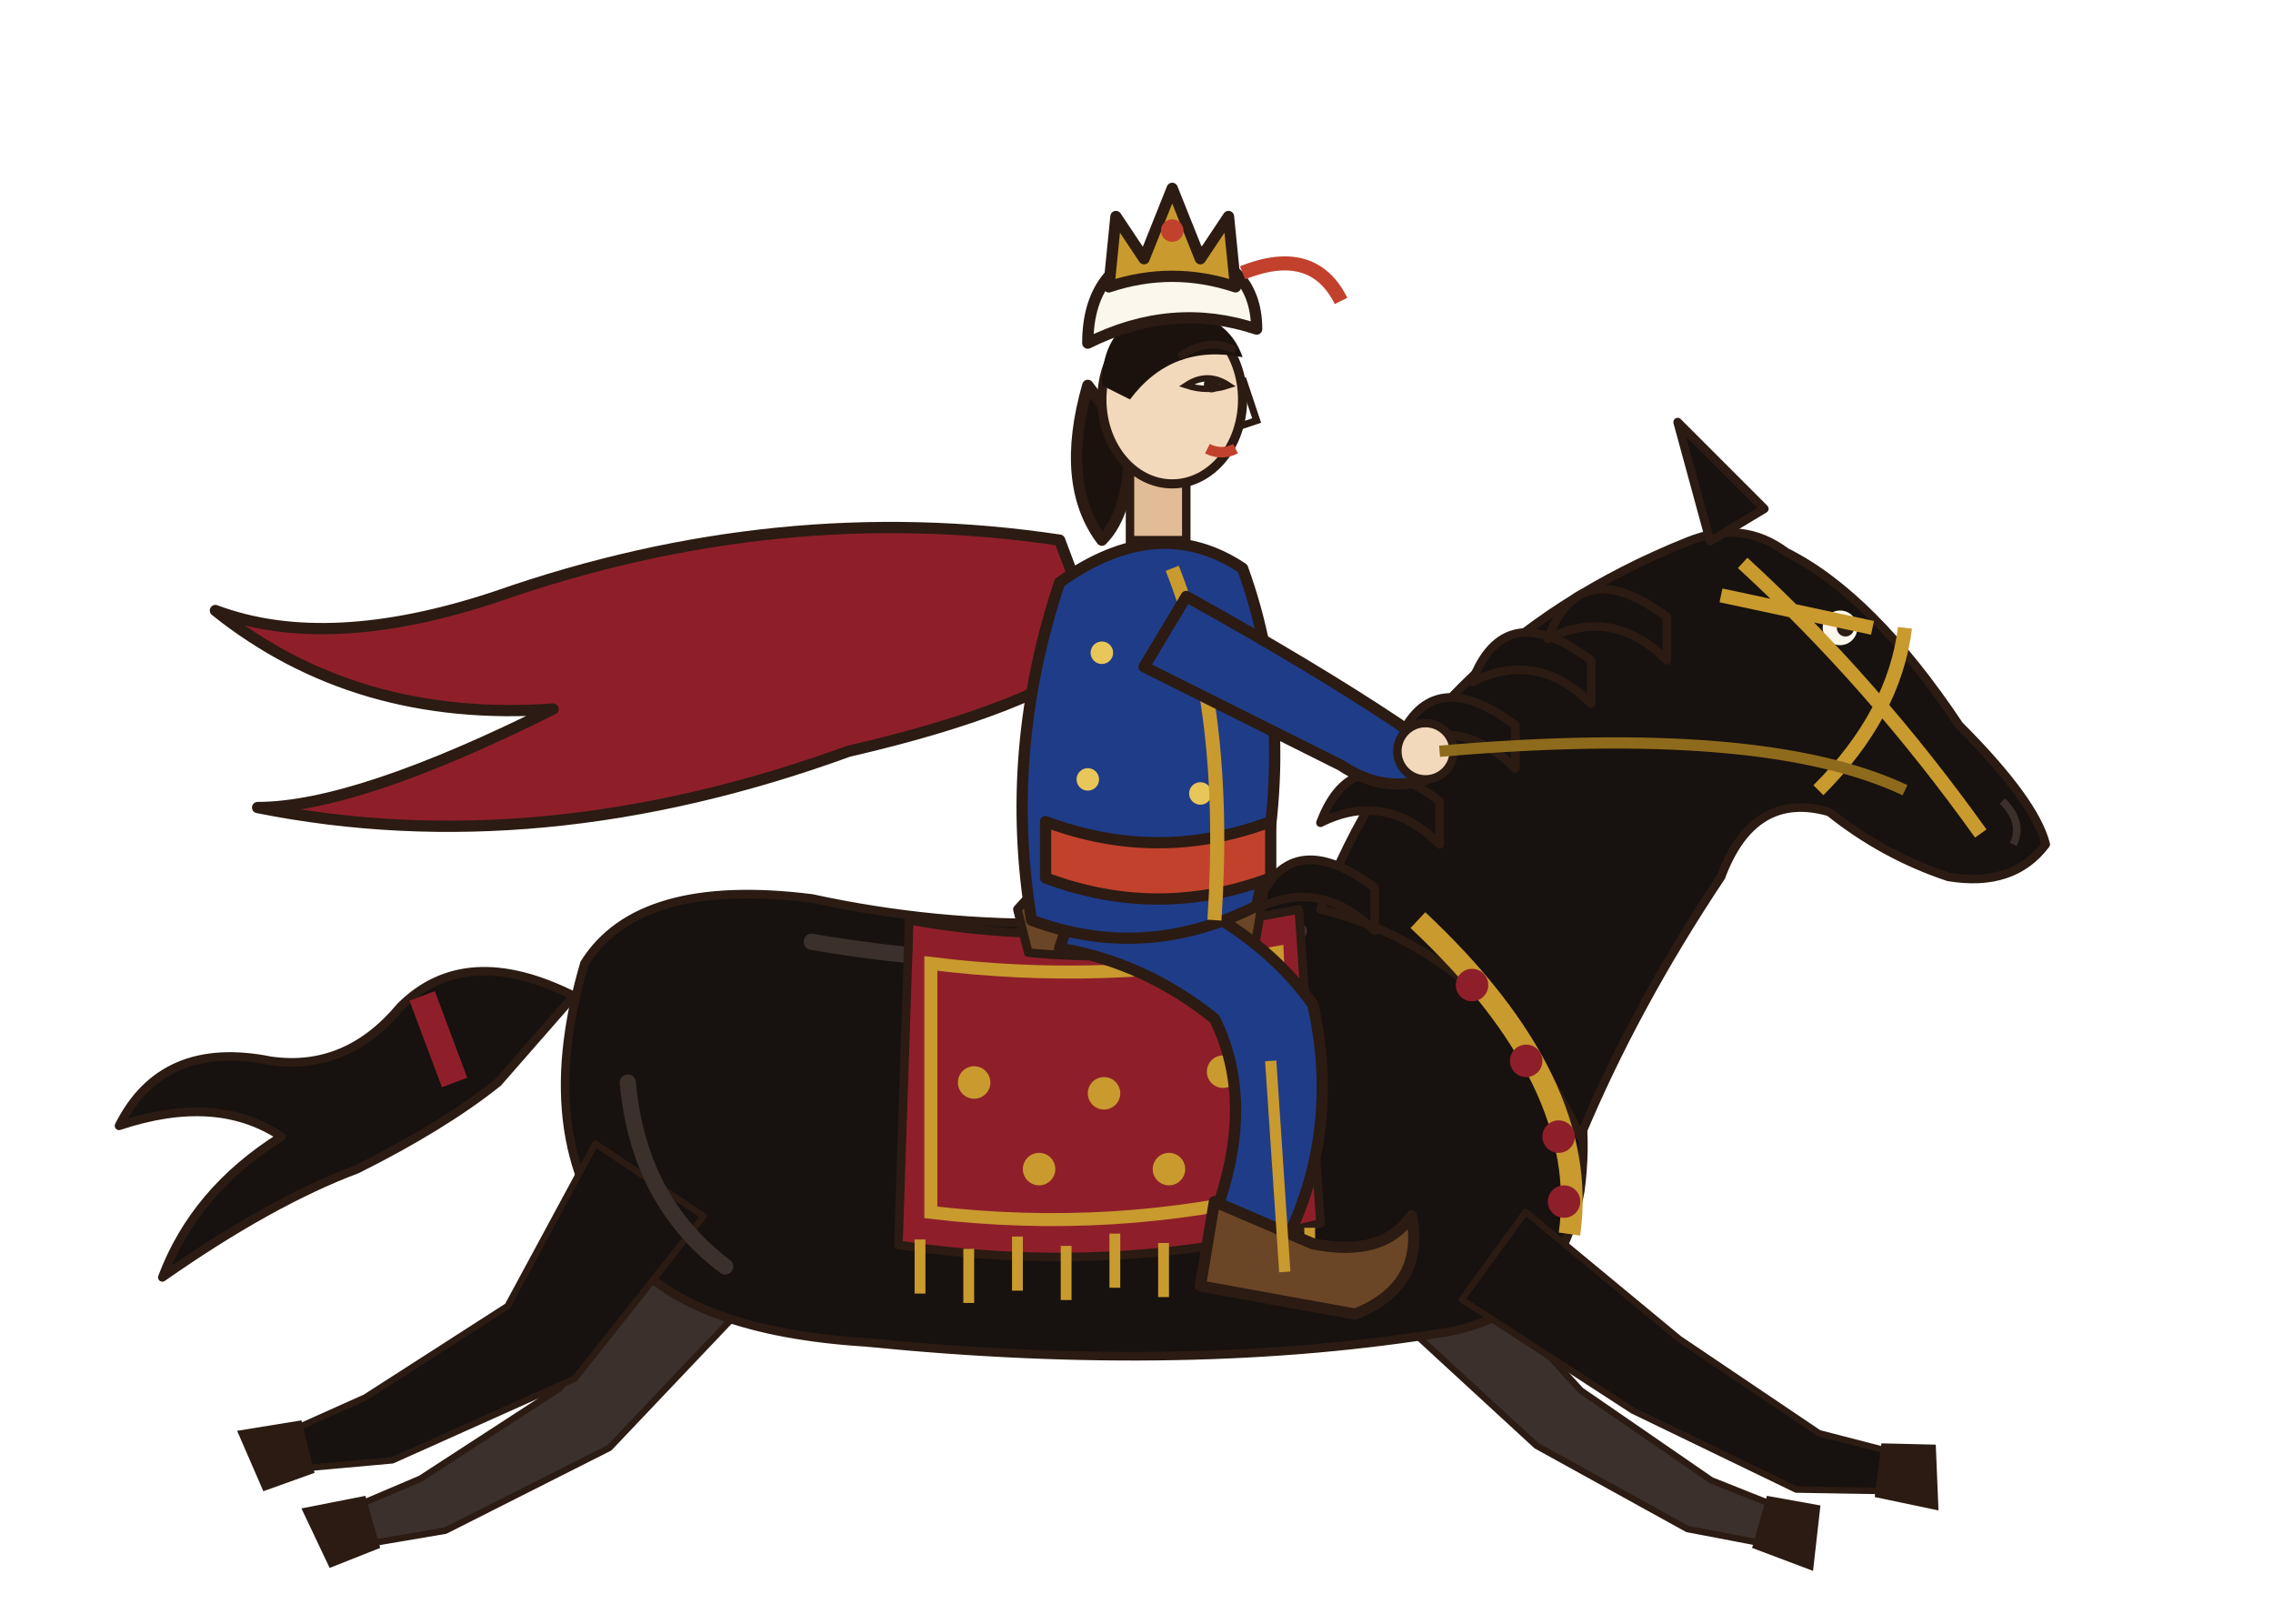
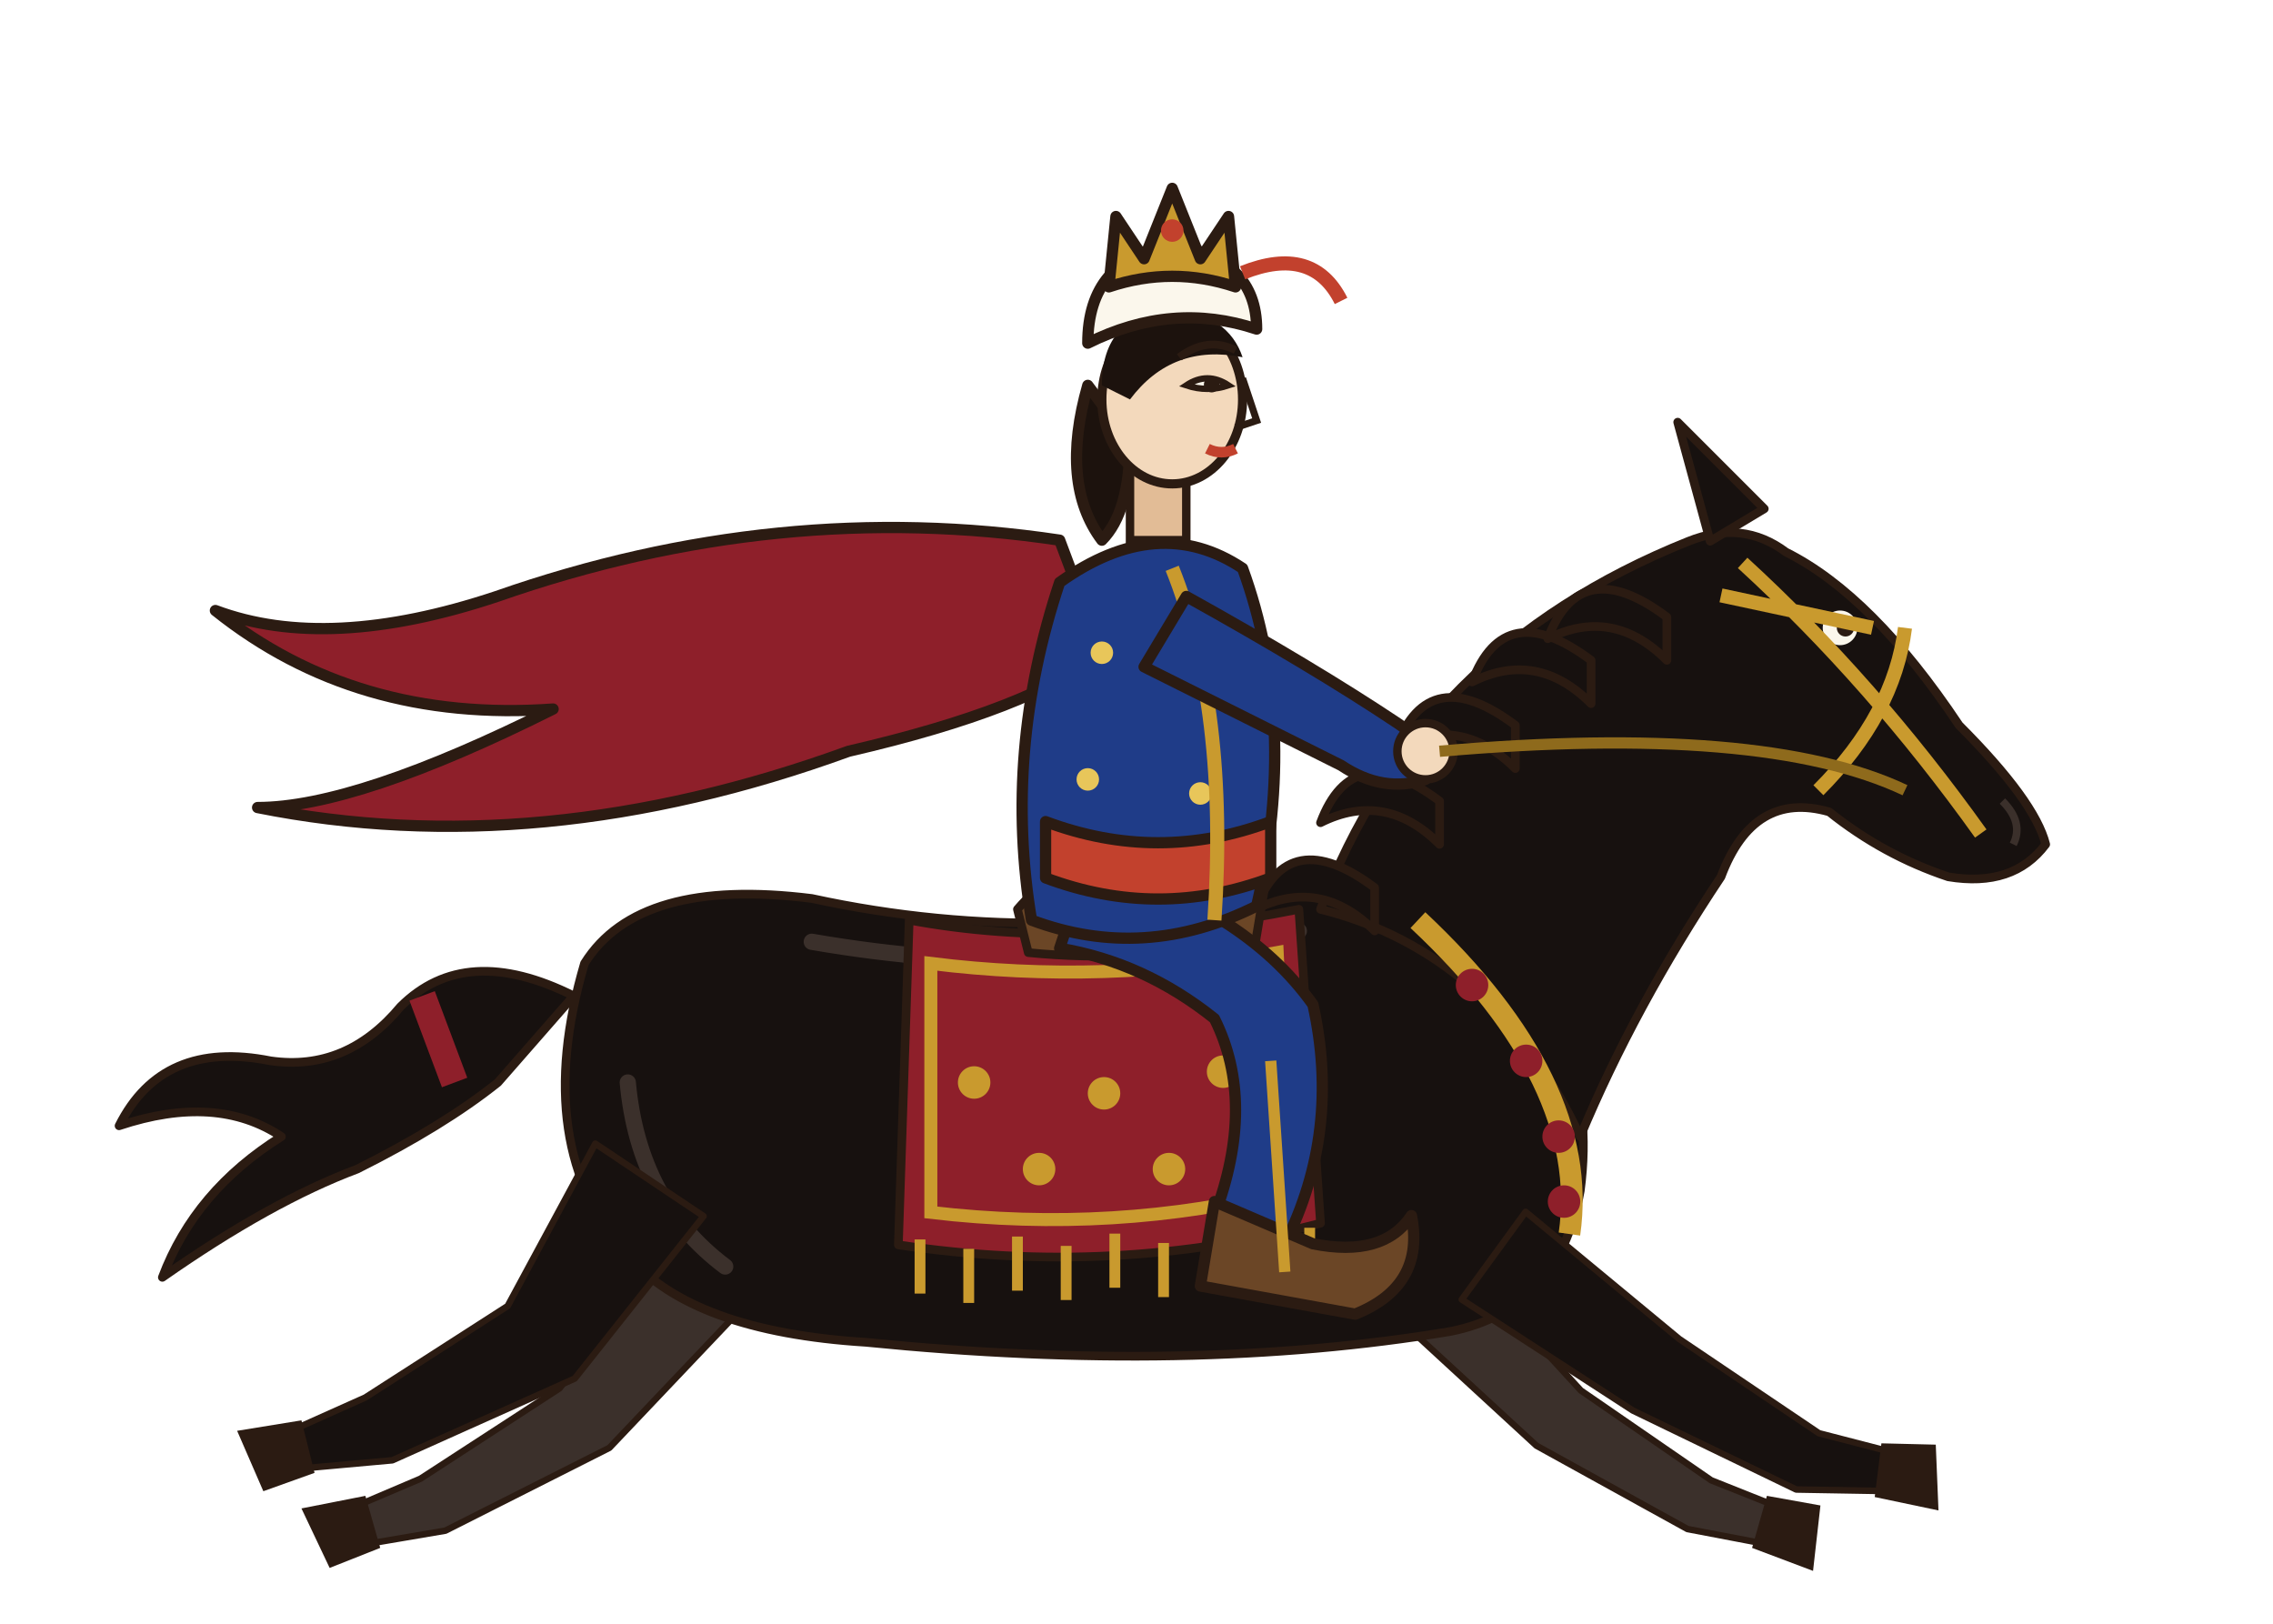
<svg xmlns="http://www.w3.org/2000/svg" viewBox="0 0 588 420" width="588" height="420">
  <defs />
  <g transform="scale(1.4) translate(0 50)">
    <path d="M256.3 191.7 L283.9 217.1 L311.8 232.5 L327.0 235.4 L329.0 228.6 L316.2 223.5 L292.1 206.9 L267.7 180.3 Z" fill="#3B302B" stroke="#2B1B12" stroke-width="1.2" stroke-linejoin="round" />
    <g transform="translate(328.0,232.0) rotate(15.9)">
      <path d="M-3 -5 L7 -6 L9 6 L-3 5 Z" fill="#2B1B12" />
    </g>
    <path d="M125.2 178.1 L103.4 206.5 L77.7 223.2 L65.0 228.6 L67.0 235.4 L82.3 232.8 L112.6 217.5 L138.8 189.9 Z" fill="#3B302B" stroke="#2B1B12" stroke-width="1.2" stroke-linejoin="round" />
    <g transform="translate(66.0,232.0) rotate(164.1)">
      <path d="M-3 -5 L7 -6 L9 6 L-3 5 Z" fill="#2B1B12" />
    </g>
    <path d="M106 134 Q86 124 74 136 Q64 148 50 146 Q30 142 22 158 Q40 152 52 160 Q36 170 30 186 Q50 172 66 166 Q82 158 92 150 Z" fill="#17110F" stroke="#2B1B12" stroke-width="1.6" stroke-linejoin="round" stroke-linecap="round" />
    <path d="M78 134 L84 150" stroke="#8E1F2A" stroke-width="5" />
    <path d="M108 128 Q118 112 150 116 Q196 126 244 114 Q262 112 272 122 Q296 140 292 170 Q288 192 268 196 Q220 204 160 198 Q128 196 116 182 Q98 162 108 128 Z" fill="#17110F" stroke="#2B1B12" stroke-width="1.6" stroke-linejoin="round" stroke-linecap="round" />
    <path d="M244 118 Q262 70 312 50 Q322 46 330 52 Q346 60 362 84 Q376 98 378 106 Q372 114 360 112 Q348 108 338 100 Q324 96 318 112 Q302 136 292 160 Q276 126 244 118 Z" fill="#17110F" stroke="#2B1B12" stroke-width="1.6" stroke-linejoin="round" stroke-linecap="round" />
    <path d="M316 50 L310 28 L326 44 Z" fill="#17110F" stroke="#2B1B12" stroke-width="1.6" stroke-linejoin="round" stroke-linecap="round" />
    <circle cx="340" cy="66" r="3.2" fill="#FBF7EC" />
    <circle cx="341" cy="66" r="1.6" fill="#2B1B12" />
    <path d="M370 98 Q374 102 372 106" fill="none" stroke="#3B302B" stroke-width="1.4" />
    <path d="M254 114 Q238 102 232 118 Q244 112 254 122 Z" fill="#17110F" stroke="#2B1B12" stroke-width="1.6" stroke-linejoin="round" stroke-linecap="round" />
    <path d="M266 98 Q250 86 244 102 Q256 96 266 106 Z" fill="#17110F" stroke="#2B1B12" stroke-width="1.6" stroke-linejoin="round" stroke-linecap="round" />
    <path d="M280 84 Q264 72 258 88 Q270 82 280 92 Z" fill="#17110F" stroke="#2B1B12" stroke-width="1.6" stroke-linejoin="round" stroke-linecap="round" />
    <path d="M294 72 Q278 60 272 76 Q284 70 294 80 Z" fill="#17110F" stroke="#2B1B12" stroke-width="1.6" stroke-linejoin="round" stroke-linecap="round" />
    <path d="M308 64 Q292 52 286 68 Q298 62 308 72 Z" fill="#17110F" stroke="#2B1B12" stroke-width="1.6" stroke-linejoin="round" stroke-linecap="round" />
-     <path d="M270.1 190.1 L301.7 210.6 L331.9 225.2 L349.6 225.5 L350.4 218.5 L336.1 214.8 L310.3 197.4 L281.9 173.9 Z" fill="#17110F" stroke="#2B1B12" stroke-width="1.2" stroke-linejoin="round" />
-     <g transform="translate(350.0,222.0) rotate(7.1)">
-       <path d="M-3 -5 L7 -6 L9 6 L-3 5 Z" fill="#2B1B12" />
-     </g>
-     <path d="M110.0 161.3 L93.8 191.3 L67.5 208.2 L53.2 214.6 L54.8 221.4 L72.5 219.8 L106.2 204.7 L130.0 174.7 Z" fill="#17110F" stroke="#2B1B12" stroke-width="1.2" stroke-linejoin="round" />
-     <g transform="translate(54.0,218.0) rotate(166.0)">
-       <path d="M-3 -5 L7 -6 L9 6 L-3 5 Z" fill="#2B1B12" />
-     </g>
    <path d="M150 124 Q196 132 240 122" fill="none" stroke="#3B302B" stroke-width="3" stroke-linecap="round" />
    <path d="M116 150 Q118 172 134 184" fill="none" stroke="#3B302B" stroke-width="3" stroke-linecap="round" />
    <path d="M322 54 Q346 76 366 104 M336 96 Q350 82 352 66 M318 60 L346 66" fill="none" stroke="#C99A2E" stroke-width="2.6" />
    <path d="M262 120 Q294 150 290 178" fill="none" stroke="#C99A2E" stroke-width="4" />
    <circle cx="272" cy="132" r="3" fill="#8E1F2A" />
    <circle cx="282" cy="146" r="3" fill="#8E1F2A" />
    <circle cx="288" cy="160" r="3" fill="#8E1F2A" />
    <circle cx="289" cy="172" r="3" fill="#8E1F2A" />
    <path d="M168 120 Q200 126 240 118 L244 176 Q206 186 166 180 Z" fill="#8E1F2A" stroke="#2B1B12" stroke-width="1.6" stroke-linejoin="round" stroke-linecap="round" />
    <path d="M172 128 Q204 132 236 126 L238 170 Q206 178 172 174 Z" fill="none" stroke="#C99A2E" stroke-width="2.4" />
    <circle cx="180" cy="150" r="3" fill="#C99A2E" />
    <circle cx="204" cy="152" r="3" fill="#C99A2E" />
    <circle cx="226" cy="148" r="3" fill="#C99A2E" />
    <circle cx="192" cy="166" r="3" fill="#C99A2E" />
    <circle cx="216" cy="166" r="3" fill="#C99A2E" />
    <path d="M170 179.0 L170 189.0" stroke="#C99A2E" stroke-width="2" />
    <path d="M179 180.73 L179 190.73" stroke="#C99A2E" stroke-width="2" />
    <path d="M188 178.46 L188 188.46" stroke="#C99A2E" stroke-width="2" />
    <path d="M197 180.19 L197 190.19" stroke="#C99A2E" stroke-width="2" />
    <path d="M206 177.92 L206 187.92" stroke="#C99A2E" stroke-width="2" />
    <path d="M215 179.65 L215 189.65" stroke="#C99A2E" stroke-width="2" />
    <path d="M224 177.38 L224 187.38" stroke="#C99A2E" stroke-width="2" />
    <path d="M233 179.11 L233 189.11" stroke="#C99A2E" stroke-width="2" />
    <path d="M242 176.84 L242 186.84" stroke="#C99A2E" stroke-width="2" />
    <path d="M188 118 Q200 104 214 116 Q224 106 234 112 L232 124 Q210 128 190 126 Z" fill="#6B4626" stroke="#2B1B12" stroke-width="1.6" stroke-linejoin="round" stroke-linecap="round" />
+     <path d="M270.1 190.1 L301.7 210.6 L331.9 225.2 L349.6 225.5 L350.4 218.5 L336.1 214.8 L310.3 197.4 L281.9 173.9 Z" fill="#17110F" stroke="#2B1B12" stroke-width="1.2" stroke-linejoin="round" />
+     <g transform="translate(350.0,222.0) rotate(7.1)">
+       <path d="M-3 -5 L7 -6 L9 6 L-3 5 Z" fill="#2B1B12" />
+     </g>
+     <path d="M110.0 161.3 L93.8 191.3 L67.5 208.2 L53.2 214.6 L54.8 221.4 L72.5 219.8 L106.2 204.7 L130.0 174.7 Z" fill="#17110F" stroke="#2B1B12" stroke-width="1.2" stroke-linejoin="round" />
+     <g transform="translate(54.0,218.0) rotate(166.0)">
+       <path d="M-3 -5 L7 -6 L9 6 L-3 5 Z" fill="#2B1B12" />
+     </g>
    <g transform="translate(214 120) scale(1.3) translate(-214 -120)">
      <path d="M200 66 Q160 60 120 74 Q96 82 80 76 Q100 92 128 90 Q100 104 86 104 Q126 112 170 96 Q196 90 206 82 Z" fill="#8E1F2A" stroke="#2B1B12" stroke-width="1.6" stroke-linejoin="round" stroke-linecap="round" />
      <path d="M204 112 Q226 118 236 132 Q240 150 232 166 L222 162 Q228 146 222 134 Q212 126 200 124 Z" fill="#1F3C88" stroke="#2B1B12" stroke-width="1.6" stroke-linejoin="round" stroke-linecap="round" />
      <path d="M222 160 L236 166 Q246 168 250 162 Q252 172 242 176 L220 172 Z" fill="#6B4626" stroke="#2B1B12" stroke-width="1.6" stroke-linejoin="round" stroke-linecap="round" />
      <path d="M230 140 L232 170" stroke="#C99A2E" stroke-width="1.6" />
      <path d="M196 120 Q192 96 200 72 Q214 62 226 70 Q234 92 228 118 Q212 126 196 120 Z" fill="#1F3C88" stroke="#2B1B12" stroke-width="1.6" stroke-linejoin="round" stroke-linecap="round" />
      <circle cx="206" cy="82" r="1.6" fill="#E8C65A" />
      <circle cx="218" cy="84" r="1.6" fill="#E8C65A" />
      <circle cx="204" cy="100" r="1.6" fill="#E8C65A" />
      <circle cx="220" cy="102" r="1.6" fill="#E8C65A" />
      <circle cx="212" cy="112" r="1.6" fill="#E8C65A" />
      <path d="M198 106 Q214 112 230 106 L230 114 Q214 120 198 114 Z" fill="#C2412D" stroke="#2B1B12" stroke-width="1.6" stroke-linejoin="round" stroke-linecap="round" />
      <path d="M216 70 Q224 90 222 120" fill="none" stroke="#C99A2E" stroke-width="2" />
      <path d="M204 44 Q200 58 206 66 Q210 62 210 52 Z" fill="#1C120D" stroke="#2B1B12" stroke-width="1.6" stroke-linejoin="round" stroke-linecap="round" />
      <rect x="210" y="56" width="8" height="10" fill="#E2BC96" stroke="#2B1B12" stroke-width="1.2" />
      <ellipse cx="216" cy="46" rx="10" ry="12" fill="#F3D9BC" stroke="#2B1B12" stroke-width="1.3" />
      <path d="M206 44 Q206 34 216 33 Q224 34 226 40 Q216 38 210 46 Z" fill="#1C120D" />
      <path d="M218 44 Q221 42 224 44 Q221 45 218 44 Z" fill="#FBF7EC" stroke="#2B1B12" stroke-width="0.9" />
      <circle cx="221.6" cy="43.9" r="1.1" fill="#2B1B12" />
      <path d="M217 40 Q221 37 225 39" fill="none" stroke="#2B1B12" stroke-width="1.1" />
      <path d="M226 43 L228 49 L225 50" fill="none" stroke="#2B1B12" stroke-width="1" />
      <path d="M221 53 Q223 54 225 53" fill="none" stroke="#C2412D" stroke-width="1.5" />
      <path d="M204 38 Q204 26 216 24 Q228 26 228 36 Q216 32 204 38 Z" fill="#FBF7EC" stroke="#2B1B12" stroke-width="1.6" stroke-linejoin="round" stroke-linecap="round" />
      <path d="M207 30 L208 20 L212 26 L216 16 L220 26 L224 20 L225 30 Q216 27 207 30 Z" fill="#C99A2E" stroke="#2B1B12" stroke-width="1.6" stroke-linejoin="round" stroke-linecap="round" />
      <circle cx="216" cy="22" r="1.6" fill="#C2412D" />
      <path d="M226 28 Q236 24 240 32" fill="none" stroke="#C2412D" stroke-width="2" />
      <path d="M218 74 Q236 84 248 92 Q254 96 252 100 Q246 102 240 98 Q228 92 212 84 Z" fill="#1F3C88" stroke="#2B1B12" stroke-width="1.6" stroke-linejoin="round" stroke-linecap="round" />
      <circle cx="252" cy="96" r="4" fill="#F3D9BC" stroke="#2B1B12" stroke-width="1.2" />
      <path d="M254 96 Q300 92 320.154 101.538" fill="none" stroke="#8E6A1C" stroke-width="1.6" />
    </g>
  </g>
</svg>
